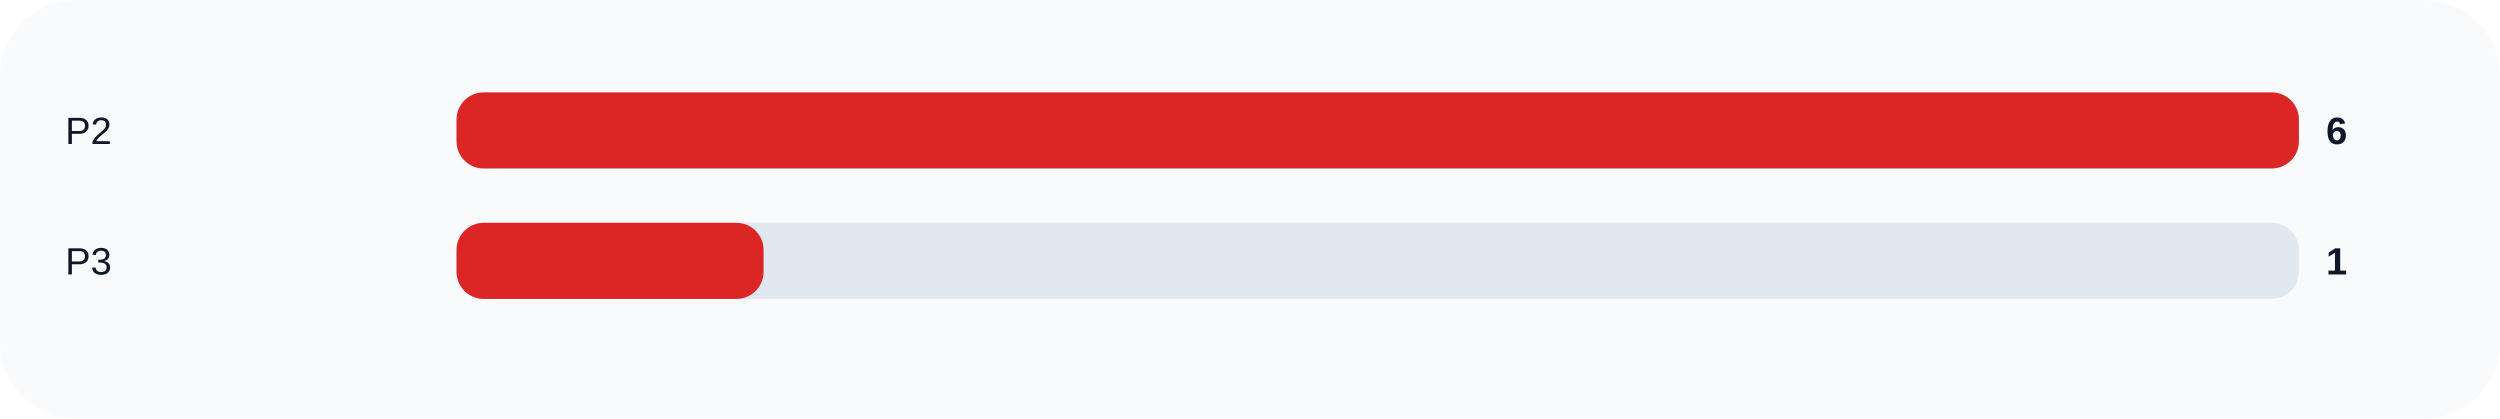
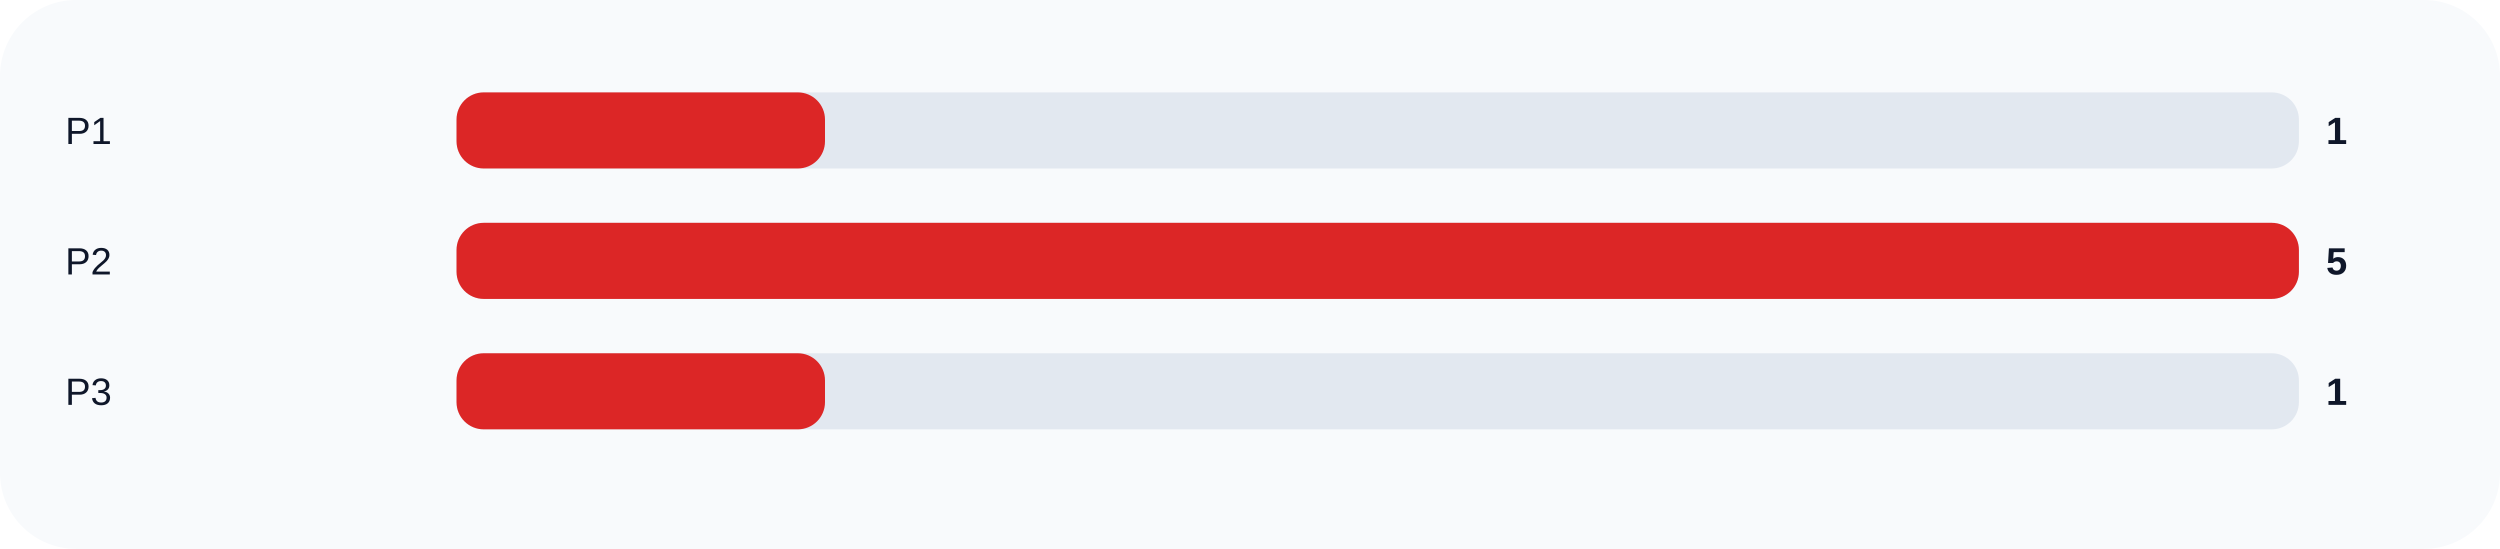
- <svg xmlns="http://www.w3.org/2000/svg" width="920" height="154" viewBox="0 0 920 154" role="img">
+ <svg xmlns="http://www.w3.org/2000/svg" width="920" height="202" viewBox="0 0 920 202" role="img">
  <rect width="100%" height="100%" rx="28" fill="#f8fafc" />
-   <text x="24" y="53" fill="#0f172a" font-size="14" font-family="Arial, sans-serif">P2</text>
+   <text x="24" y="53" fill="#0f172a" font-size="14" font-family="Arial, sans-serif">P1</text>
  <rect x="168" y="34" width="678" height="28" rx="10" fill="#e2e8f0" />
-   <rect x="168" y="34" width="678.0" height="28" rx="10" fill="#dc2626" />
-   <text x="856" y="53" fill="#0f172a" font-size="14" font-family="Arial, sans-serif" font-weight="700">6</text>
-   <text x="24" y="101" fill="#0f172a" font-size="14" font-family="Arial, sans-serif">P3</text>
+   <rect x="168" y="34" width="135.6" height="28" rx="10" fill="#dc2626" />
+   <text x="856" y="53" fill="#0f172a" font-size="14" font-family="Arial, sans-serif" font-weight="700">1</text>
+   <text x="24" y="101" fill="#0f172a" font-size="14" font-family="Arial, sans-serif">P2</text>
  <rect x="168" y="82" width="678" height="28" rx="10" fill="#e2e8f0" />
-   <rect x="168" y="82" width="113.0" height="28" rx="10" fill="#dc2626" />
-   <text x="856" y="101" fill="#0f172a" font-size="14" font-family="Arial, sans-serif" font-weight="700">1</text>
+   <rect x="168" y="82" width="678.0" height="28" rx="10" fill="#dc2626" />
+   <text x="856" y="101" fill="#0f172a" font-size="14" font-family="Arial, sans-serif" font-weight="700">5</text>
+   <text x="24" y="149" fill="#0f172a" font-size="14" font-family="Arial, sans-serif">P3</text>
+   <rect x="168" y="130" width="678" height="28" rx="10" fill="#e2e8f0" />
+   <rect x="168" y="130" width="135.6" height="28" rx="10" fill="#dc2626" />
+   <text x="856" y="149" fill="#0f172a" font-size="14" font-family="Arial, sans-serif" font-weight="700">1</text>
</svg>
